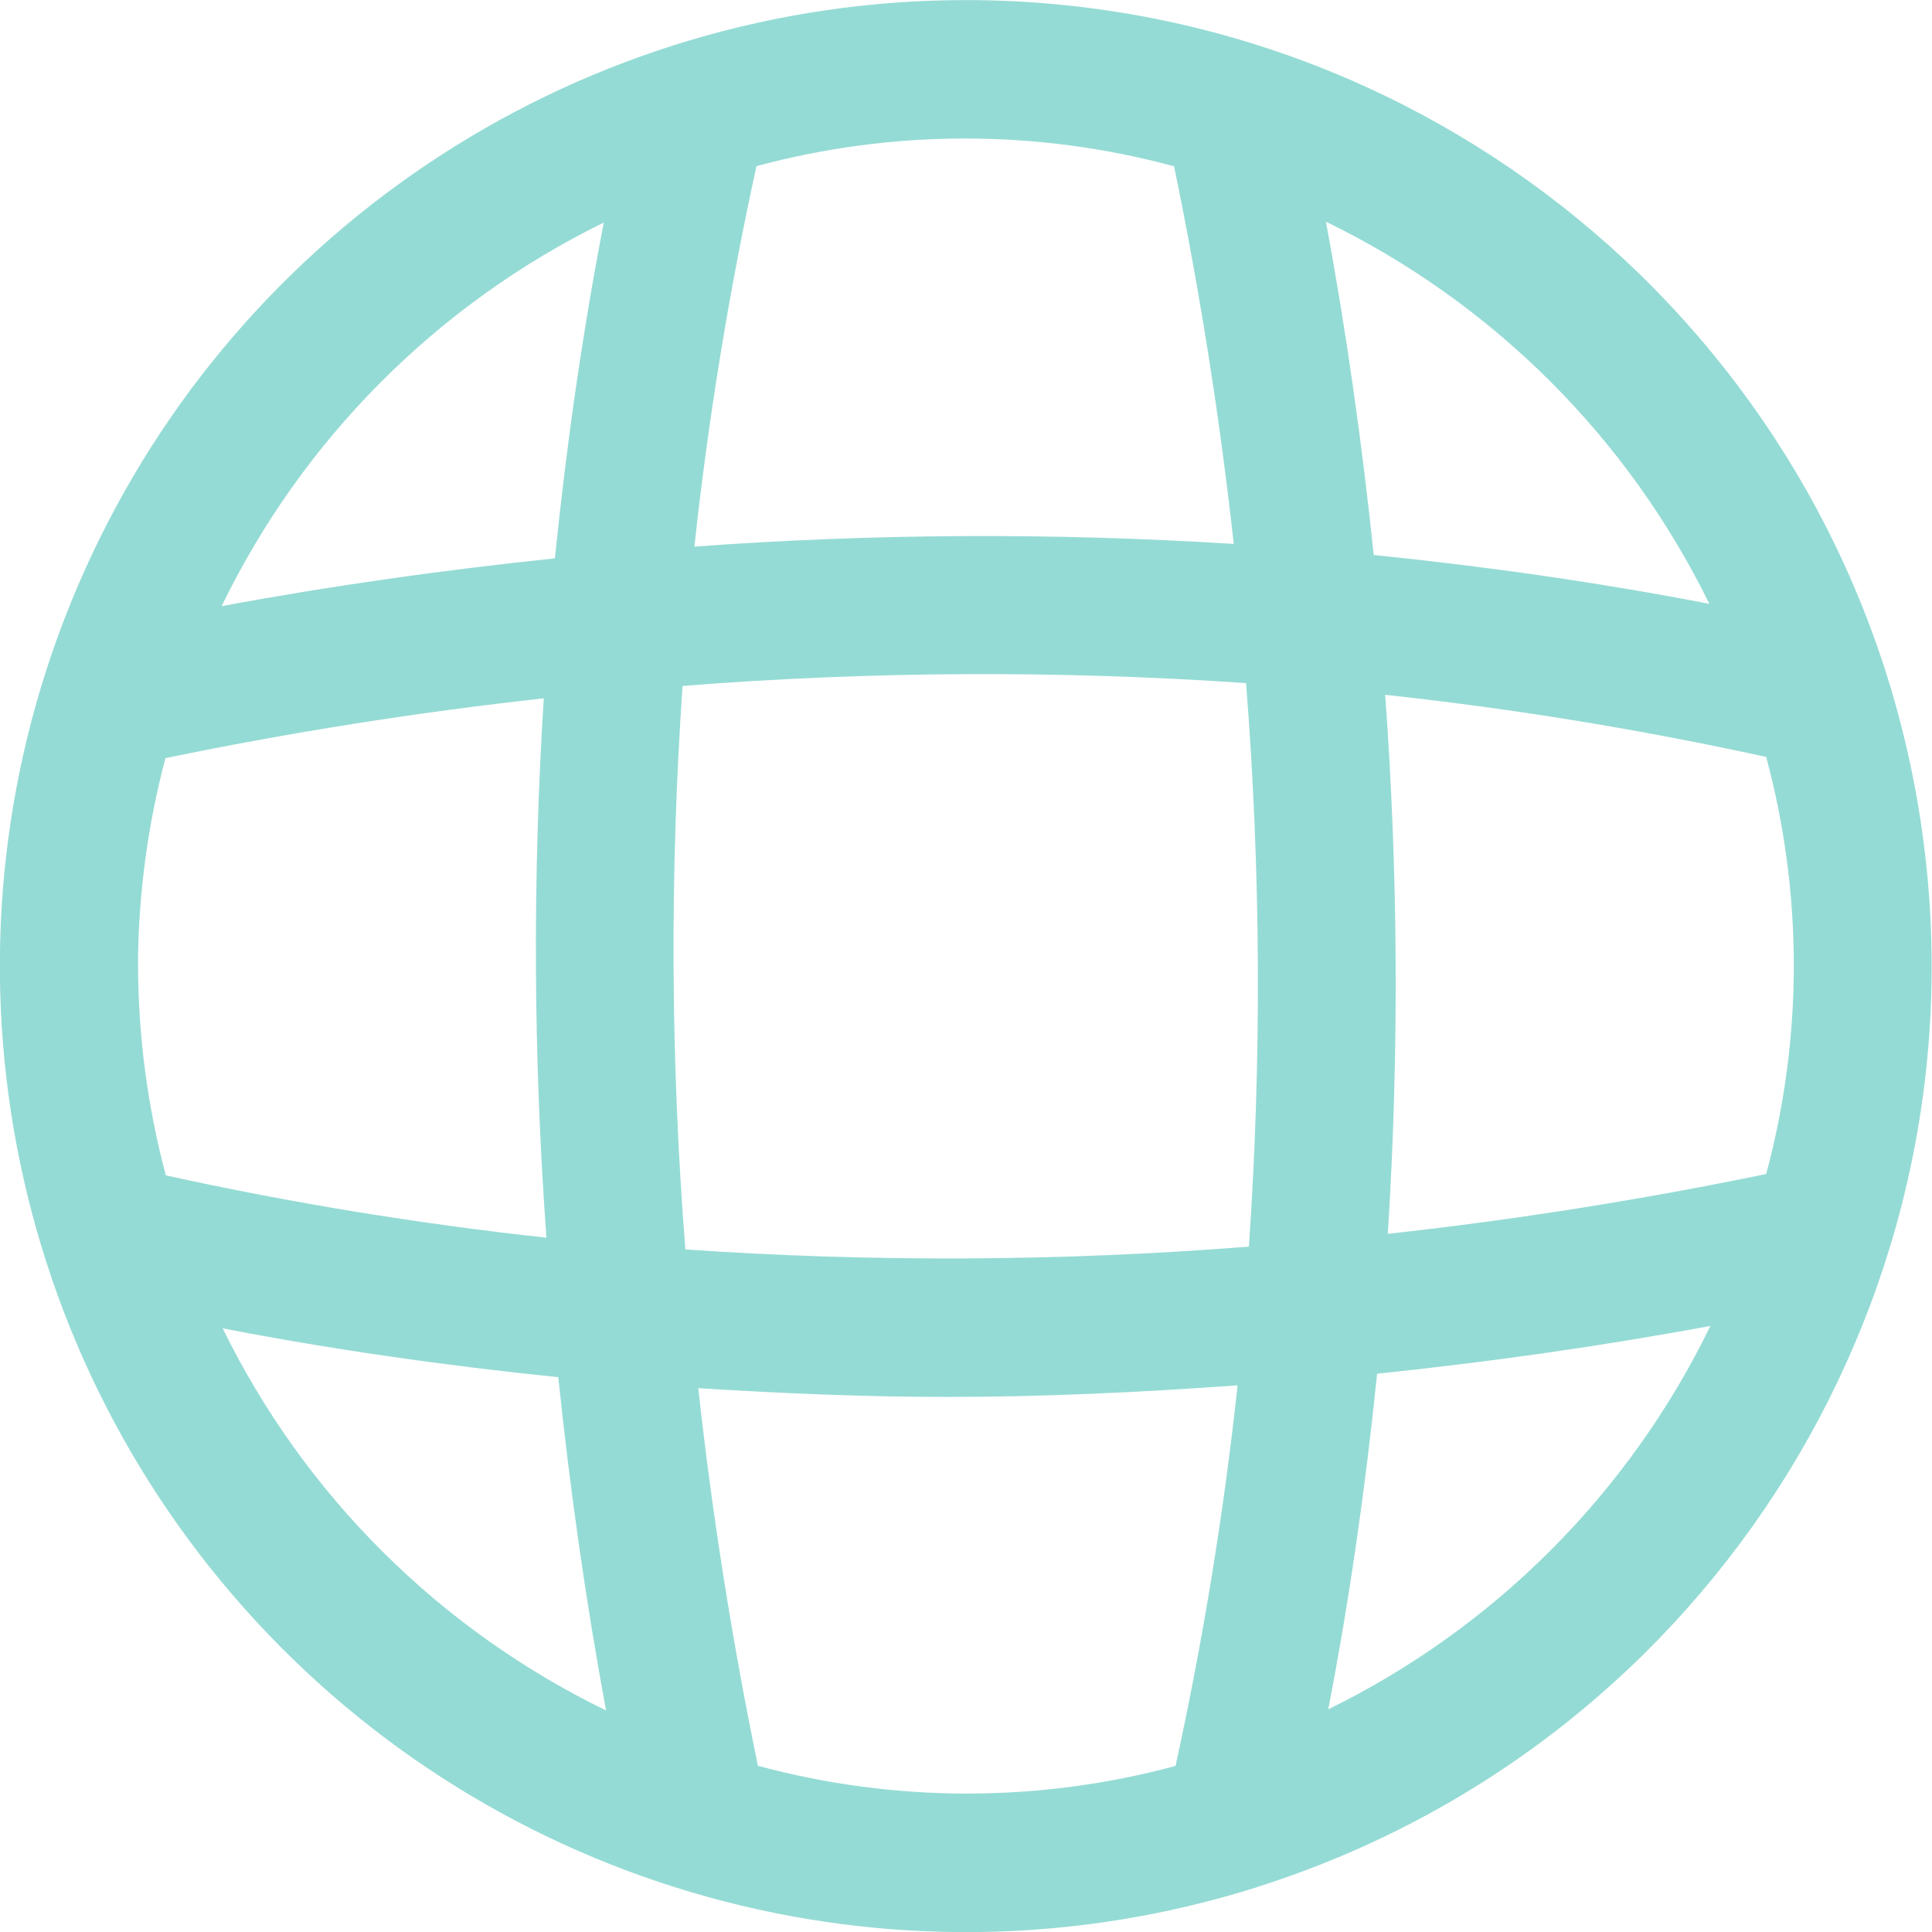
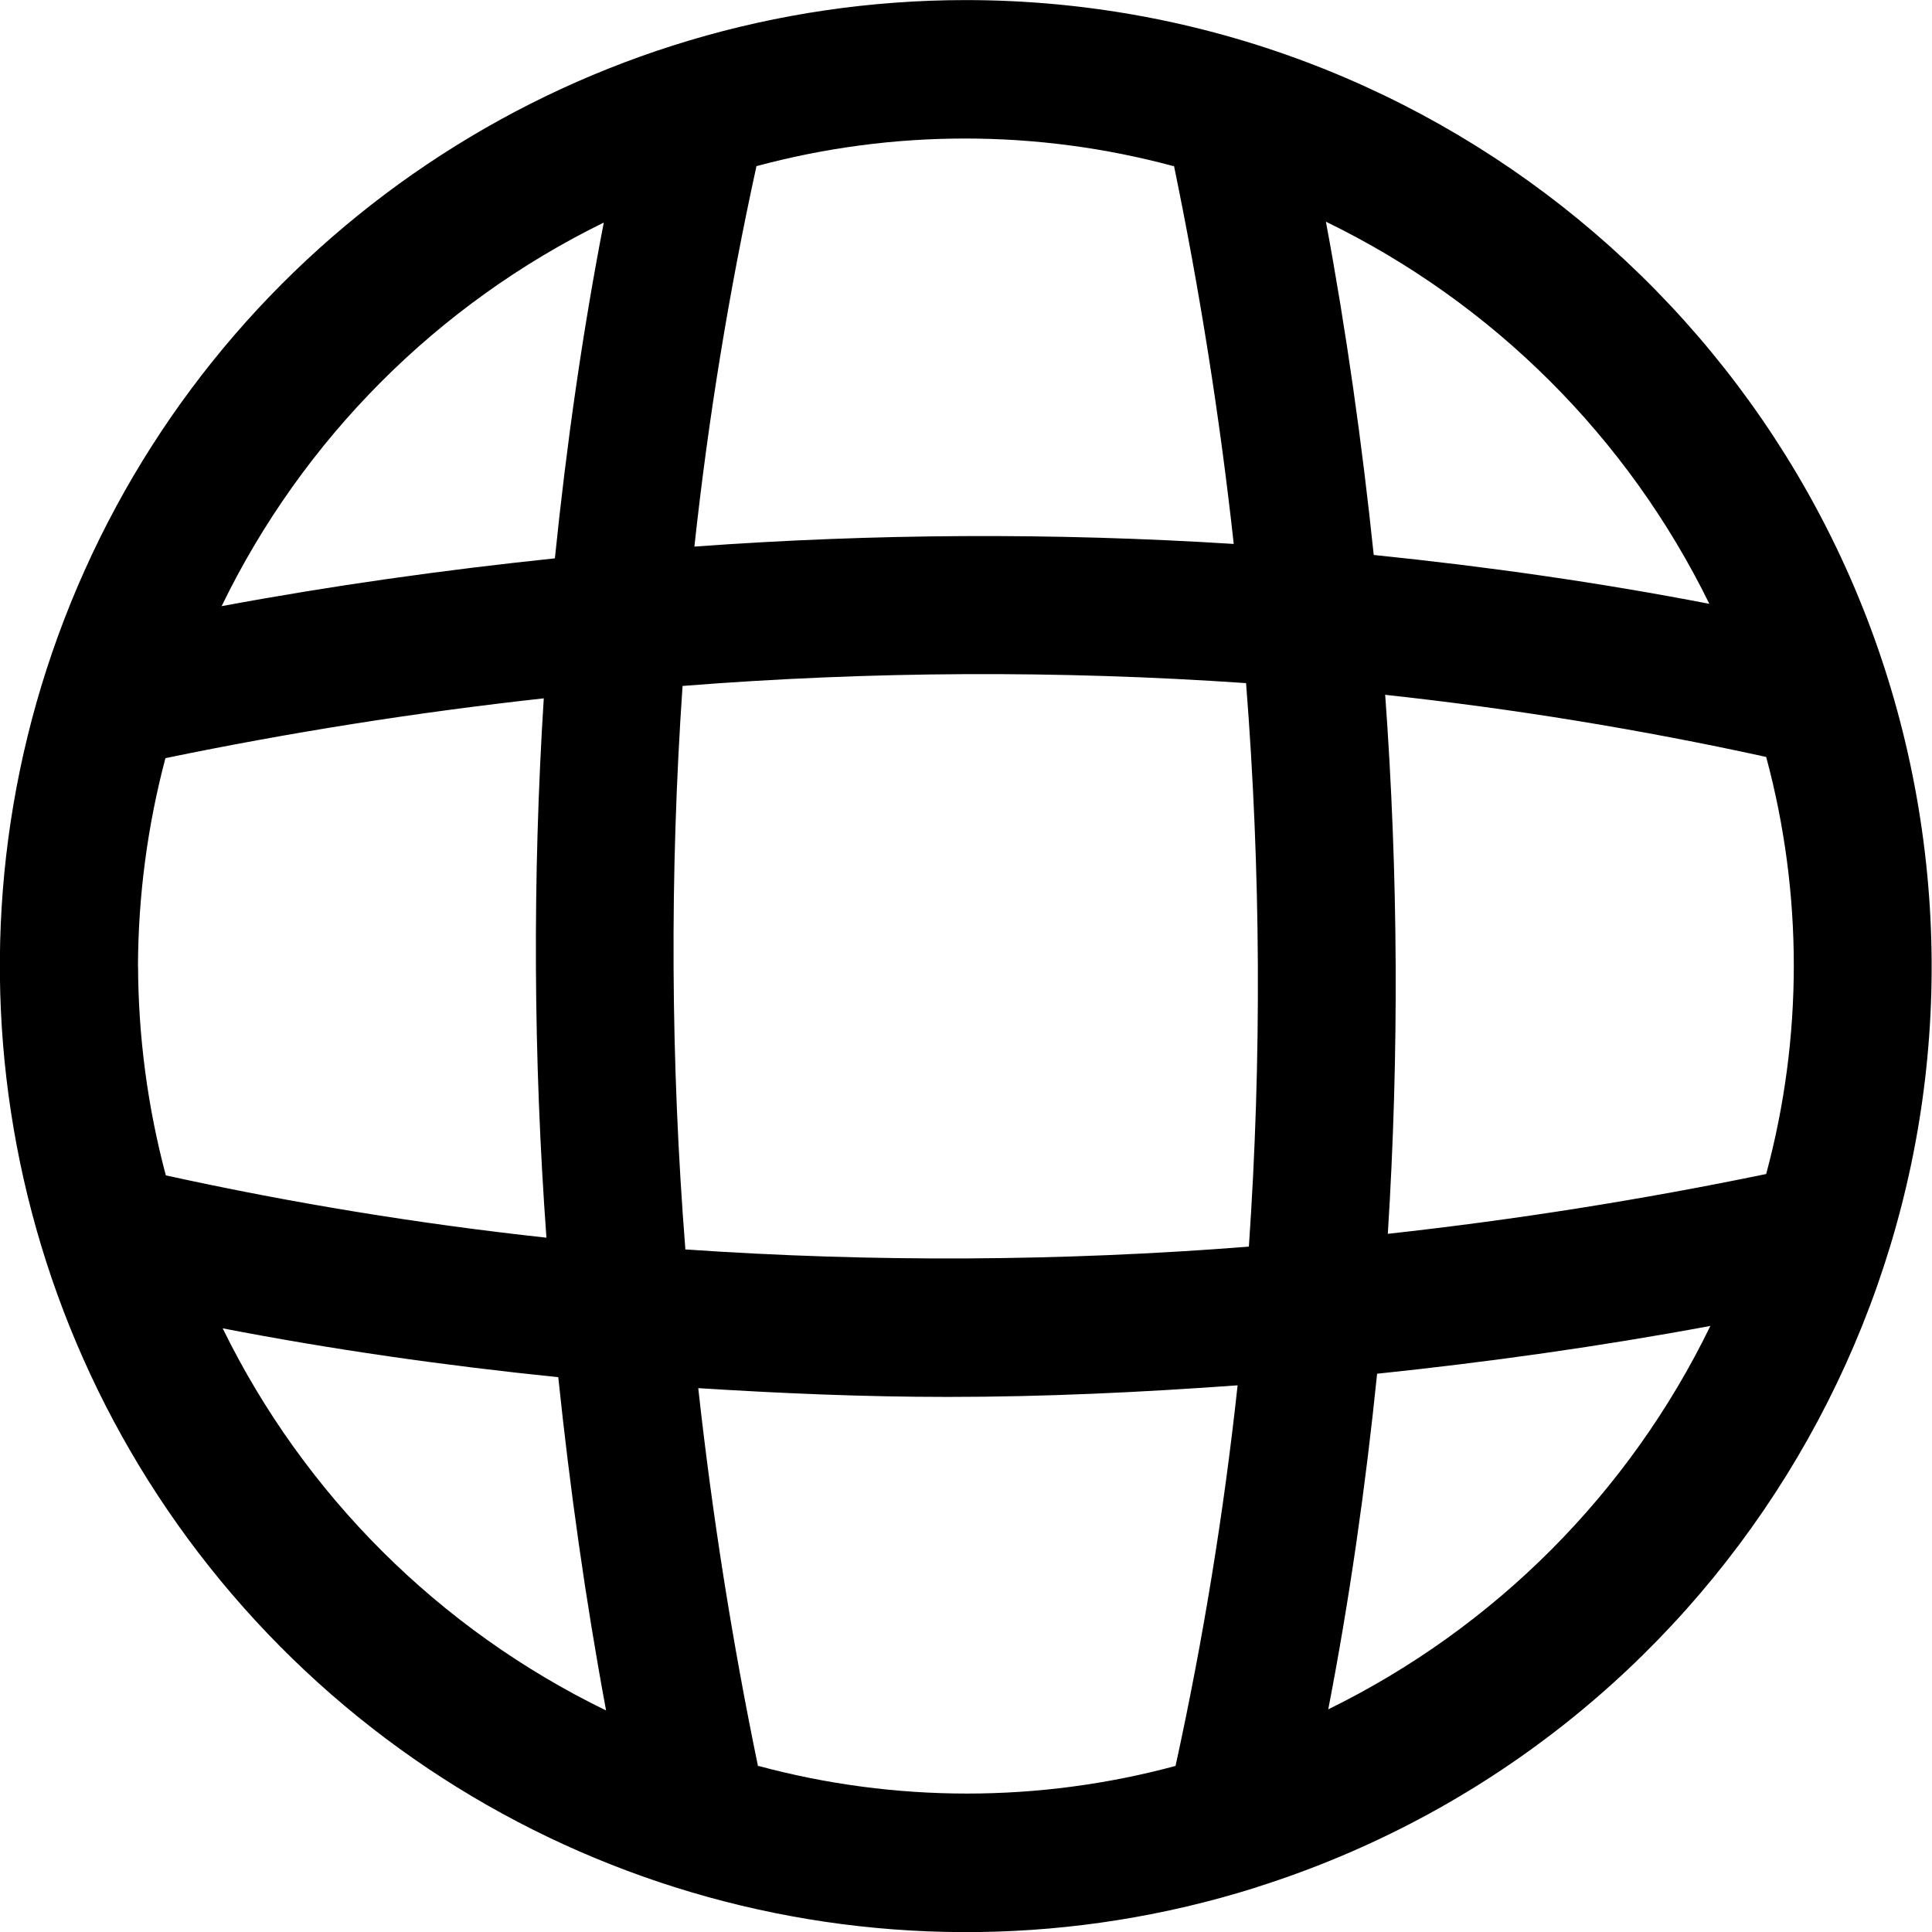
- <svg xmlns="http://www.w3.org/2000/svg" width="24" height="24" viewBox="0 0 24 24">
-   <path id="noun-website-5628760" d="M87,75a12,12,0,1,0,3.593,23.449l.031-.011A12,12,0,0,0,87,75Zm9.234,7.5c-1.353-.262-2.75-.462-4.169-.607-.145-1.385-.339-2.77-.594-4.14A10.331,10.331,0,0,1,96.234,82.5ZM76.714,87a10.232,10.232,0,0,1,.341-2.583c1.548-.32,3.12-.569,4.7-.743a49.317,49.317,0,0,0,.033,6.7A44.528,44.528,0,0,1,77.06,89.6a10.237,10.237,0,0,1-.345-2.6Zm6.8,3.52a47.544,47.544,0,0,1-.035-7,47.544,47.544,0,0,1,7-.035,47.547,47.547,0,0,1,.035,7,47.546,47.546,0,0,1-7,.035Zm8.7-6.889a44.528,44.528,0,0,1,4.726.771,9.947,9.947,0,0,1,0,5.181c-1.548.32-3.12.569-4.7.743a49.317,49.317,0,0,0-.033-6.7Zm-2.631-6.575c.32,1.548.569,3.12.743,4.7a49.317,49.317,0,0,0-6.7.033,44.528,44.528,0,0,1,.771-4.726,9.947,9.947,0,0,1,5.181,0Zm-7.083.71c-.262,1.353-.462,2.75-.607,4.169-1.385.145-2.77.339-4.14.594A10.331,10.331,0,0,1,82.5,77.764ZM77.766,91.5c1.353.262,2.75.462,4.169.607.145,1.385.339,2.77.594,4.14A10.331,10.331,0,0,1,77.766,91.5Zm6.651,5.443c-.32-1.547-.569-3.119-.743-4.7,1.029.065,2.062.109,3.1.109,1.2,0,2.4-.057,3.6-.144a44.563,44.563,0,0,1-.771,4.728,9.947,9.947,0,0,1-5.181,0Zm7.083-.71c.262-1.353.462-2.75.607-4.169,1.385-.145,2.77-.339,4.14-.594A10.331,10.331,0,0,1,91.5,96.233Z" transform="translate(-75 -74.999)" fill="#95dbd5" />
+ <svg xmlns="http://www.w3.org/2000/svg" data-name="social-icon" width="24" height="24" viewBox="0 0 24 24">
+   <path id="noun-website-5628760" d="M87,75a12,12,0,1,0,3.593,23.449l.031-.011A12,12,0,0,0,87,75Zm9.234,7.5c-1.353-.262-2.75-.462-4.169-.607-.145-1.385-.339-2.77-.594-4.14A10.331,10.331,0,0,1,96.234,82.5ZM76.714,87a10.232,10.232,0,0,1,.341-2.583c1.548-.32,3.12-.569,4.7-.743a49.317,49.317,0,0,0,.033,6.7A44.528,44.528,0,0,1,77.06,89.6a10.237,10.237,0,0,1-.345-2.6Zm6.8,3.52a47.544,47.544,0,0,1-.035-7,47.544,47.544,0,0,1,7-.035,47.547,47.547,0,0,1,.035,7,47.546,47.546,0,0,1-7,.035Zm8.7-6.889a44.528,44.528,0,0,1,4.726.771,9.947,9.947,0,0,1,0,5.181c-1.548.32-3.12.569-4.7.743a49.317,49.317,0,0,0-.033-6.7Zm-2.631-6.575c.32,1.548.569,3.12.743,4.7a49.317,49.317,0,0,0-6.7.033,44.528,44.528,0,0,1,.771-4.726,9.947,9.947,0,0,1,5.181,0Zm-7.083.71c-.262,1.353-.462,2.75-.607,4.169-1.385.145-2.77.339-4.14.594A10.331,10.331,0,0,1,82.5,77.764ZM77.766,91.5c1.353.262,2.75.462,4.169.607.145,1.385.339,2.77.594,4.14A10.331,10.331,0,0,1,77.766,91.5Zm6.651,5.443c-.32-1.547-.569-3.119-.743-4.7,1.029.065,2.062.109,3.1.109,1.2,0,2.4-.057,3.6-.144a44.563,44.563,0,0,1-.771,4.728,9.947,9.947,0,0,1-5.181,0Zm7.083-.71c.262-1.353.462-2.75.607-4.169,1.385-.145,2.77-.339,4.14-.594A10.331,10.331,0,0,1,91.5,96.233Z" transform="translate(-75 -74.999)" />
</svg>
